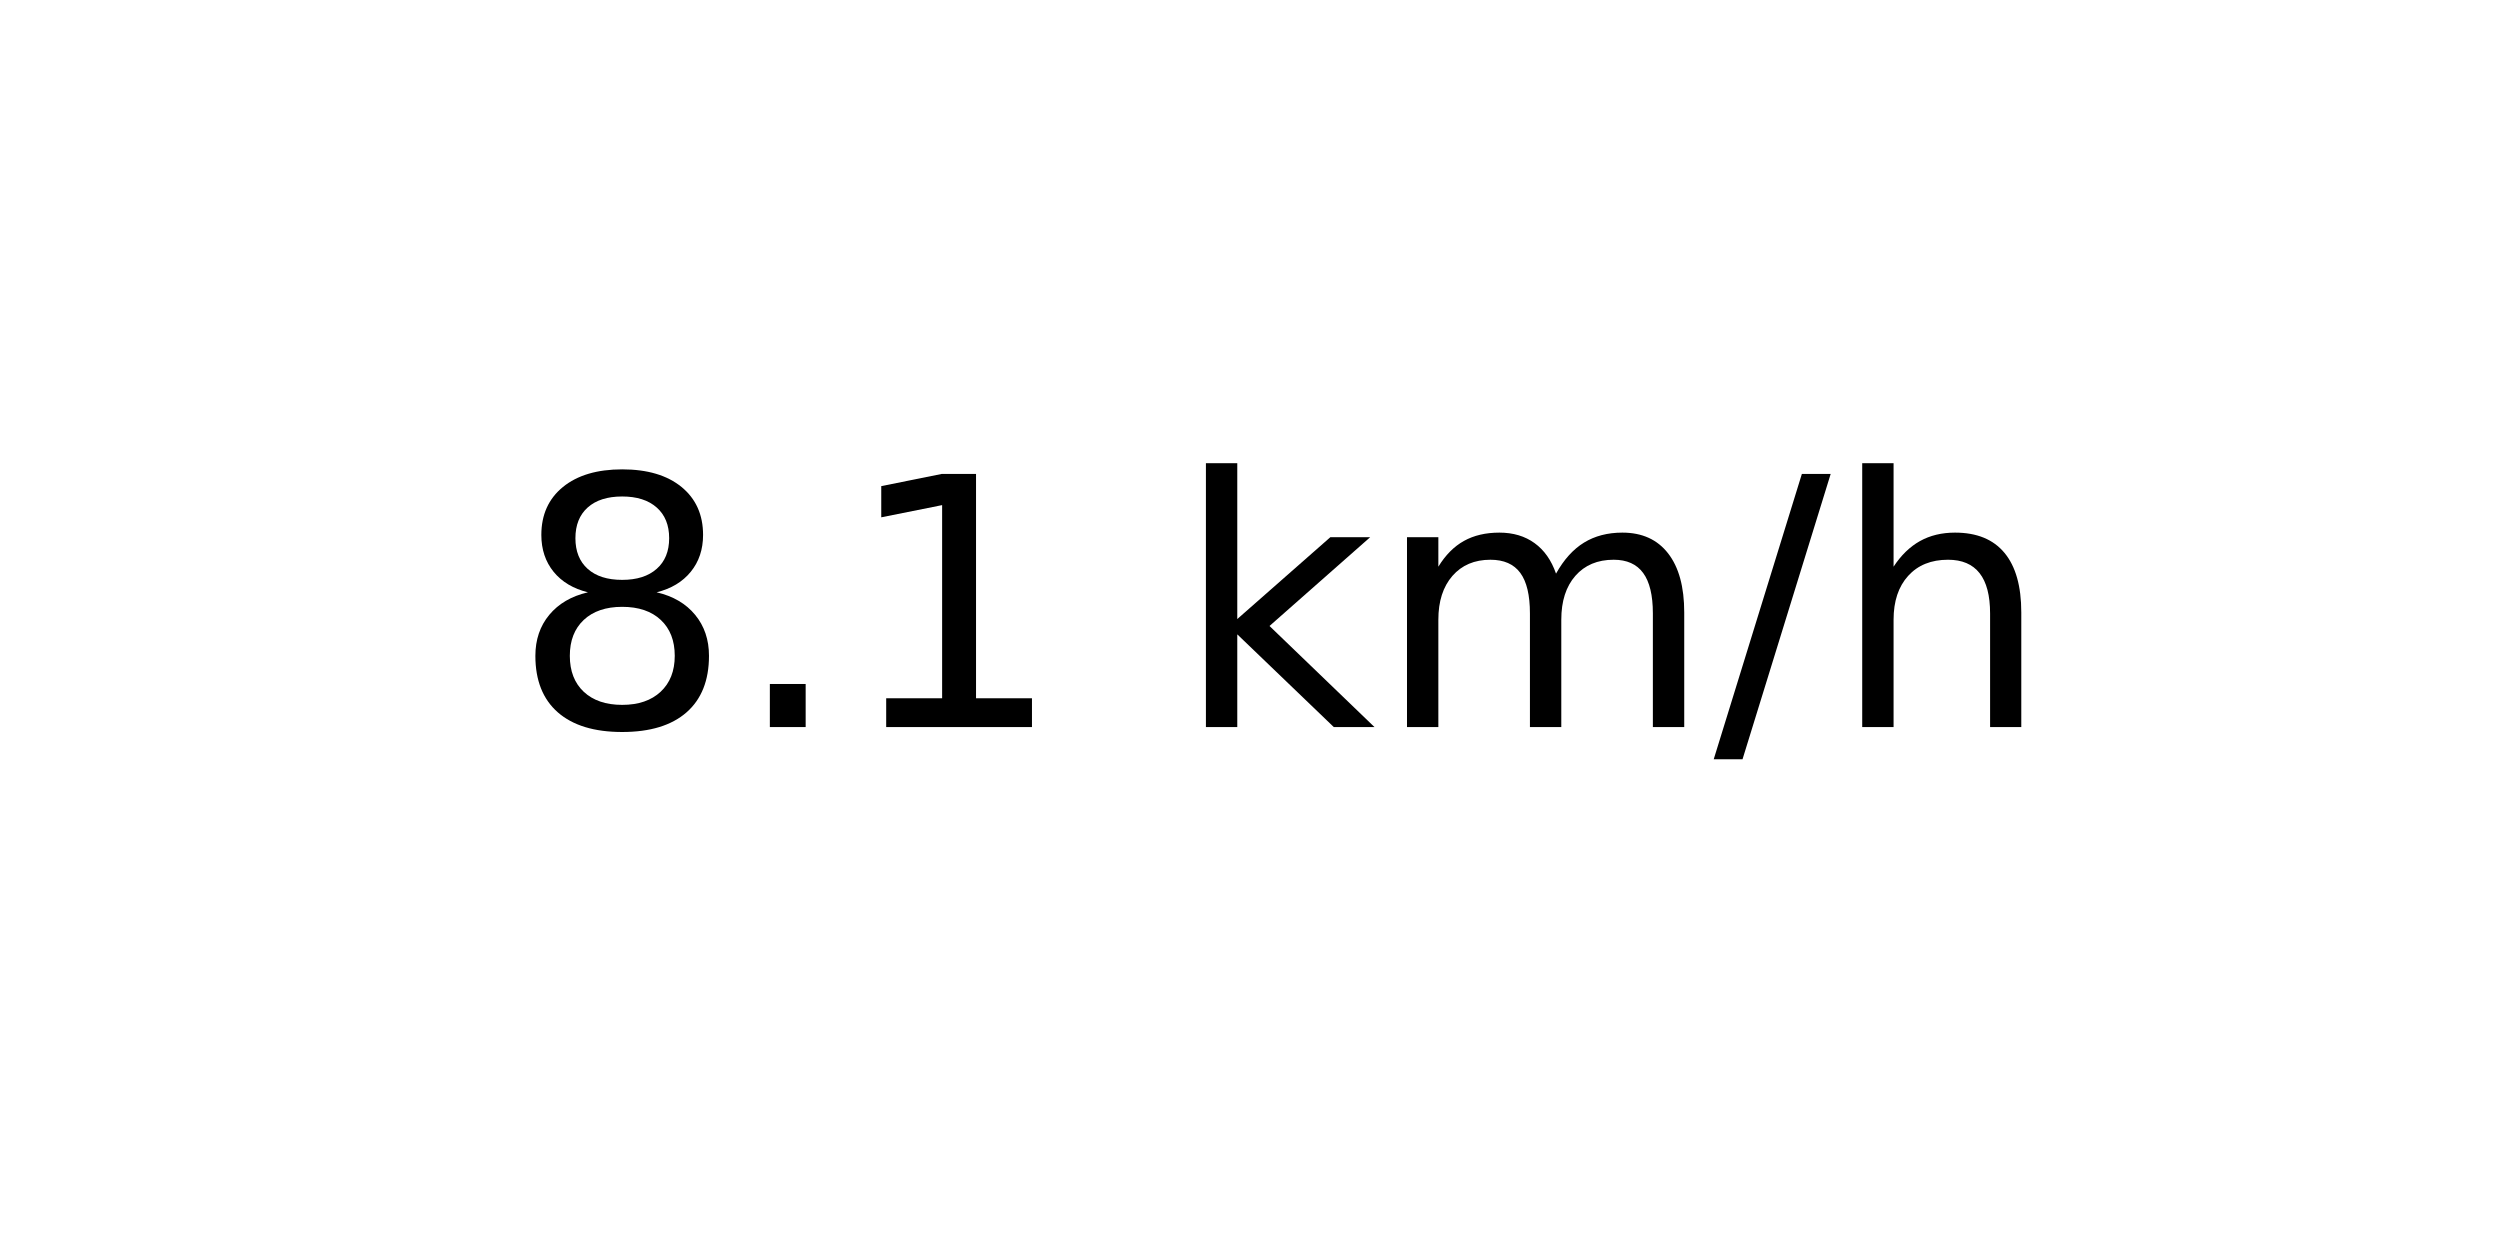
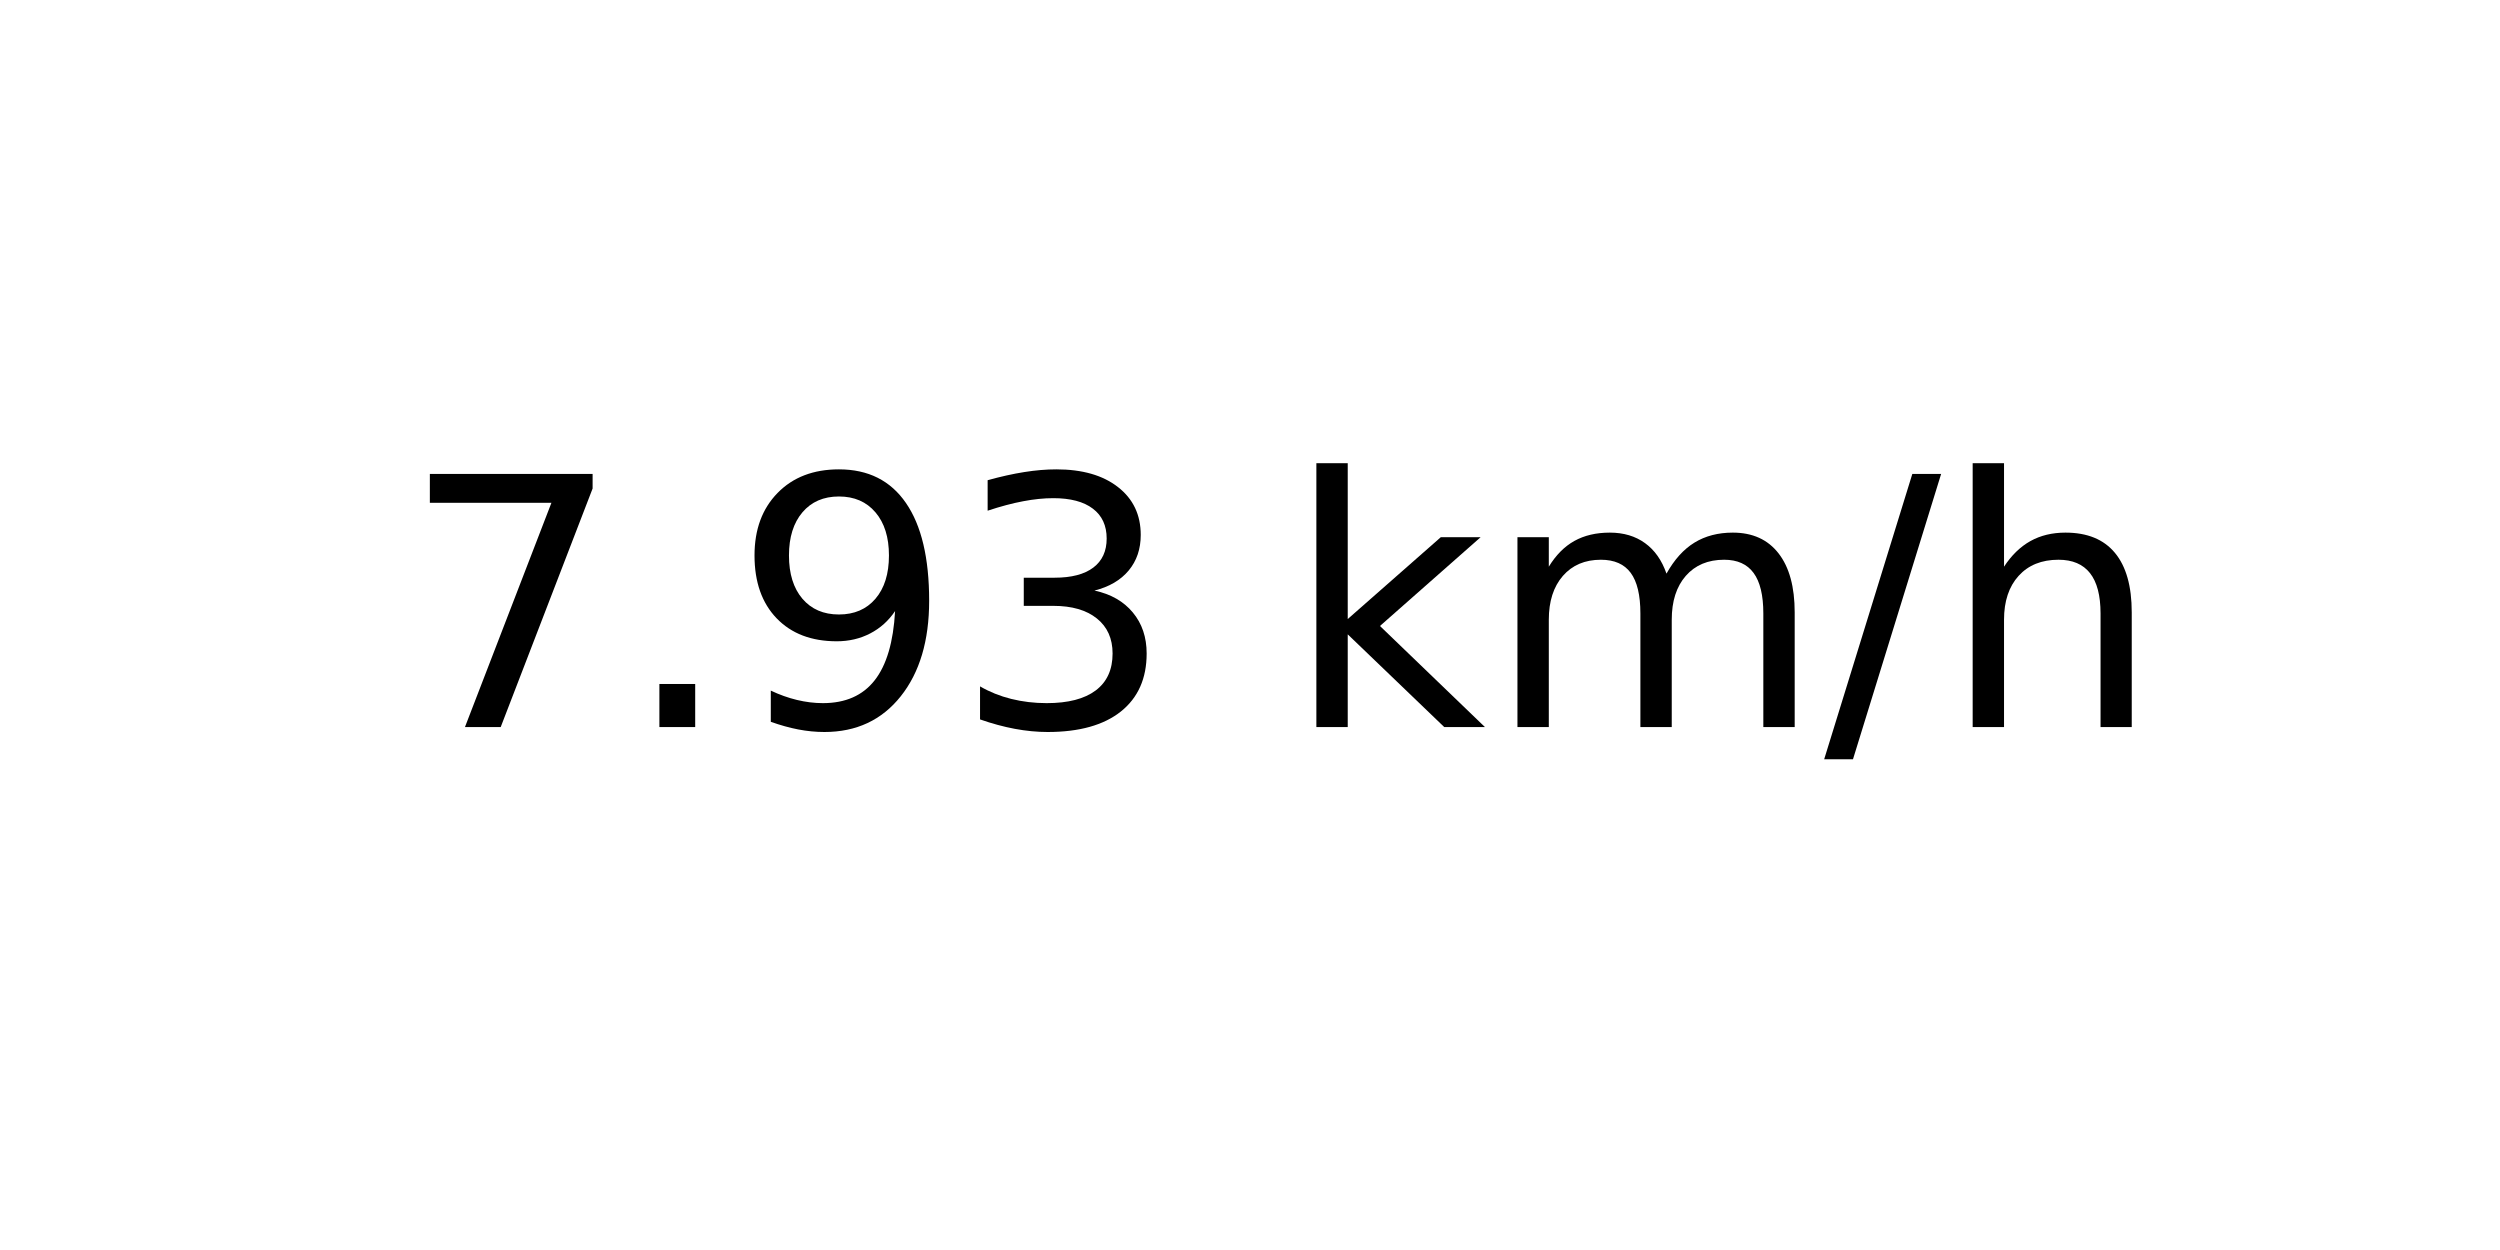
<svg xmlns="http://www.w3.org/2000/svg" xmlns:xlink="http://www.w3.org/1999/xlink" width="72pt" height="36pt" viewBox="0 0 72 36" version="1.1">
  <defs>
    <style type="text/css">*{stroke-linejoin: round; stroke-linecap: butt}</style>
  </defs>
  <g id="figure_1">
    <g id="axes_1">
      <g id="text_1">
-         <g transform="translate(14.74062 20.93937) scale(0.1 -0.1)">
+         <g transform="translate(11.55937 20.93937) scale(0.1 -0.1)">
          <defs>
-             <path id="DejaVuSans-38" d="M 2034 2216  Q 1584 2216 1326 1975  Q 1069 1734 1069 1313  Q 1069 891 1326 650  Q 1584 409 2034 409  Q 2484 409 2743 651  Q 3003 894 3003 1313  Q 3003 1734 2745 1975  Q 2488 2216 2034 2216  z M 1403 2484  Q 997 2584 770 2862  Q 544 3141 544 3541  Q 544 4100 942 4425  Q 1341 4750 2034 4750  Q 2731 4750 3128 4425  Q 3525 4100 3525 3541  Q 3525 3141 3298 2862  Q 3072 2584 2669 2484  Q 3125 2378 3379 2068  Q 3634 1759 3634 1313  Q 3634 634 3220 271  Q 2806 -91 2034 -91  Q 1263 -91 848 271  Q 434 634 434 1313  Q 434 1759 690 2068  Q 947 2378 1403 2484  z M 1172 3481  Q 1172 3119 1398 2916  Q 1625 2713 2034 2713  Q 2441 2713 2670 2916  Q 2900 3119 2900 3481  Q 2900 3844 2670 4047  Q 2441 4250 2034 4250  Q 1625 4250 1398 4047  Q 1172 3844 1172 3481  z " transform="scale(0.015625)" />
+             <path id="DejaVuSans-37" d="M 525 4666  L 3525 4666  L 3525 4397  L 1831 0  L 1172 0  L 2766 4134  L 525 4134  L 525 4666  z " transform="scale(0.015625)" />
            <path id="DejaVuSans-2e" d="M 684 794  L 1344 794  L 1344 0  L 684 0  L 684 794  z " transform="scale(0.015625)" />
-             <path id="DejaVuSans-31" d="M 794 531  L 1825 531  L 1825 4091  L 703 3866  L 703 4441  L 1819 4666  L 2450 4666  L 2450 531  L 3481 531  L 3481 0  L 794 0  L 794 531  z " transform="scale(0.015625)" />
+             <path id="DejaVuSans-39" d="M 703 97  L 703 672  Q 941 559 1184 500  Q 1428 441 1663 441  Q 2288 441 2617 861  Q 2947 1281 2994 2138  Q 2813 1869 2534 1725  Q 2256 1581 1919 1581  Q 1219 1581 811 2004  Q 403 2428 403 3163  Q 403 3881 828 4315  Q 1253 4750 1959 4750  Q 2769 4750 3195 4129  Q 3622 3509 3622 2328  Q 3622 1225 3098 567  Q 2575 -91 1691 -91  Q 1453 -91 1209 -44  Q 966 3 703 97  z M 1959 2075  Q 2384 2075 2632 2365  Q 2881 2656 2881 3163  Q 2881 3666 2632 3958  Q 2384 4250 1959 4250  Q 1534 4250 1286 3958  Q 1038 3666 1038 3163  Q 1038 2656 1286 2365  Q 1534 2075 1959 2075  z " transform="scale(0.015625)" />
+             <path id="DejaVuSans-33" d="M 2597 2516  Q 3050 2419 3304 2112  Q 3559 1806 3559 1356  Q 3559 666 3084 287  Q 2609 -91 1734 -91  Q 1441 -91 1130 -33  Q 819 25 488 141  L 488 750  Q 750 597 1062 519  Q 1375 441 1716 441  Q 2309 441 2620 675  Q 2931 909 2931 1356  Q 2931 1769 2642 2001  Q 2353 2234 1838 2234  L 1294 2234  L 1294 2753  L 1863 2753  Q 2328 2753 2575 2939  Q 2822 3125 2822 3475  Q 2822 3834 2567 4026  Q 2313 4219 1838 4219  Q 1578 4219 1281 4162  Q 984 4106 628 3988  L 628 4550  Q 988 4650 1302 4700  Q 1616 4750 1894 4750  Q 2613 4750 3031 4423  Q 3450 4097 3450 3541  Q 3450 3153 3228 2886  Q 3006 2619 2597 2516  z " transform="scale(0.015625)" />
            <path id="DejaVuSans-20" transform="scale(0.015625)" />
            <path id="DejaVuSans-6b" d="M 581 4863  L 1159 4863  L 1159 1991  L 2875 3500  L 3609 3500  L 1753 1863  L 3688 0  L 2938 0  L 1159 1709  L 1159 0  L 581 0  L 581 4863  z " transform="scale(0.015625)" />
            <path id="DejaVuSans-6d" d="M 3328 2828  Q 3544 3216 3844 3400  Q 4144 3584 4550 3584  Q 5097 3584 5394 3201  Q 5691 2819 5691 2113  L 5691 0  L 5113 0  L 5113 2094  Q 5113 2597 4934 2840  Q 4756 3084 4391 3084  Q 3944 3084 3684 2787  Q 3425 2491 3425 1978  L 3425 0  L 2847 0  L 2847 2094  Q 2847 2600 2669 2842  Q 2491 3084 2119 3084  Q 1678 3084 1418 2786  Q 1159 2488 1159 1978  L 1159 0  L 581 0  L 581 3500  L 1159 3500  L 1159 2956  Q 1356 3278 1631 3431  Q 1906 3584 2284 3584  Q 2666 3584 2933 3390  Q 3200 3197 3328 2828  z " transform="scale(0.015625)" />
            <path id="DejaVuSans-2f" d="M 1625 4666  L 2156 4666  L 531 -594  L 0 -594  L 1625 4666  z " transform="scale(0.015625)" />
            <path id="DejaVuSans-68" d="M 3513 2113  L 3513 0  L 2938 0  L 2938 2094  Q 2938 2591 2744 2837  Q 2550 3084 2163 3084  Q 1697 3084 1428 2787  Q 1159 2491 1159 1978  L 1159 0  L 581 0  L 581 4863  L 1159 4863  L 1159 2956  Q 1366 3272 1645 3428  Q 1925 3584 2291 3584  Q 2894 3584 3203 3211  Q 3513 2838 3513 2113  z " transform="scale(0.015625)" />
          </defs>
-           <use xlink:href="#DejaVuSans-38" />
+           <use xlink:href="#DejaVuSans-37" />
          <use xlink:href="#DejaVuSans-2e" x="63.623" />
-           <use xlink:href="#DejaVuSans-31" x="95.41" />
-           <use xlink:href="#DejaVuSans-20" x="159.033" />
-           <use xlink:href="#DejaVuSans-6b" x="190.82" />
-           <use xlink:href="#DejaVuSans-6d" x="248.73" />
-           <use xlink:href="#DejaVuSans-2f" x="346.143" />
-           <use xlink:href="#DejaVuSans-68" x="379.834" />
+           <use xlink:href="#DejaVuSans-39" x="95.41" />
+           <use xlink:href="#DejaVuSans-33" x="159.033" />
+           <use xlink:href="#DejaVuSans-20" x="222.656" />
+           <use xlink:href="#DejaVuSans-6b" x="254.443" />
+           <use xlink:href="#DejaVuSans-6d" x="312.354" />
+           <use xlink:href="#DejaVuSans-2f" x="409.766" />
+           <use xlink:href="#DejaVuSans-68" x="443.457" />
        </g>
      </g>
    </g>
  </g>
</svg>
